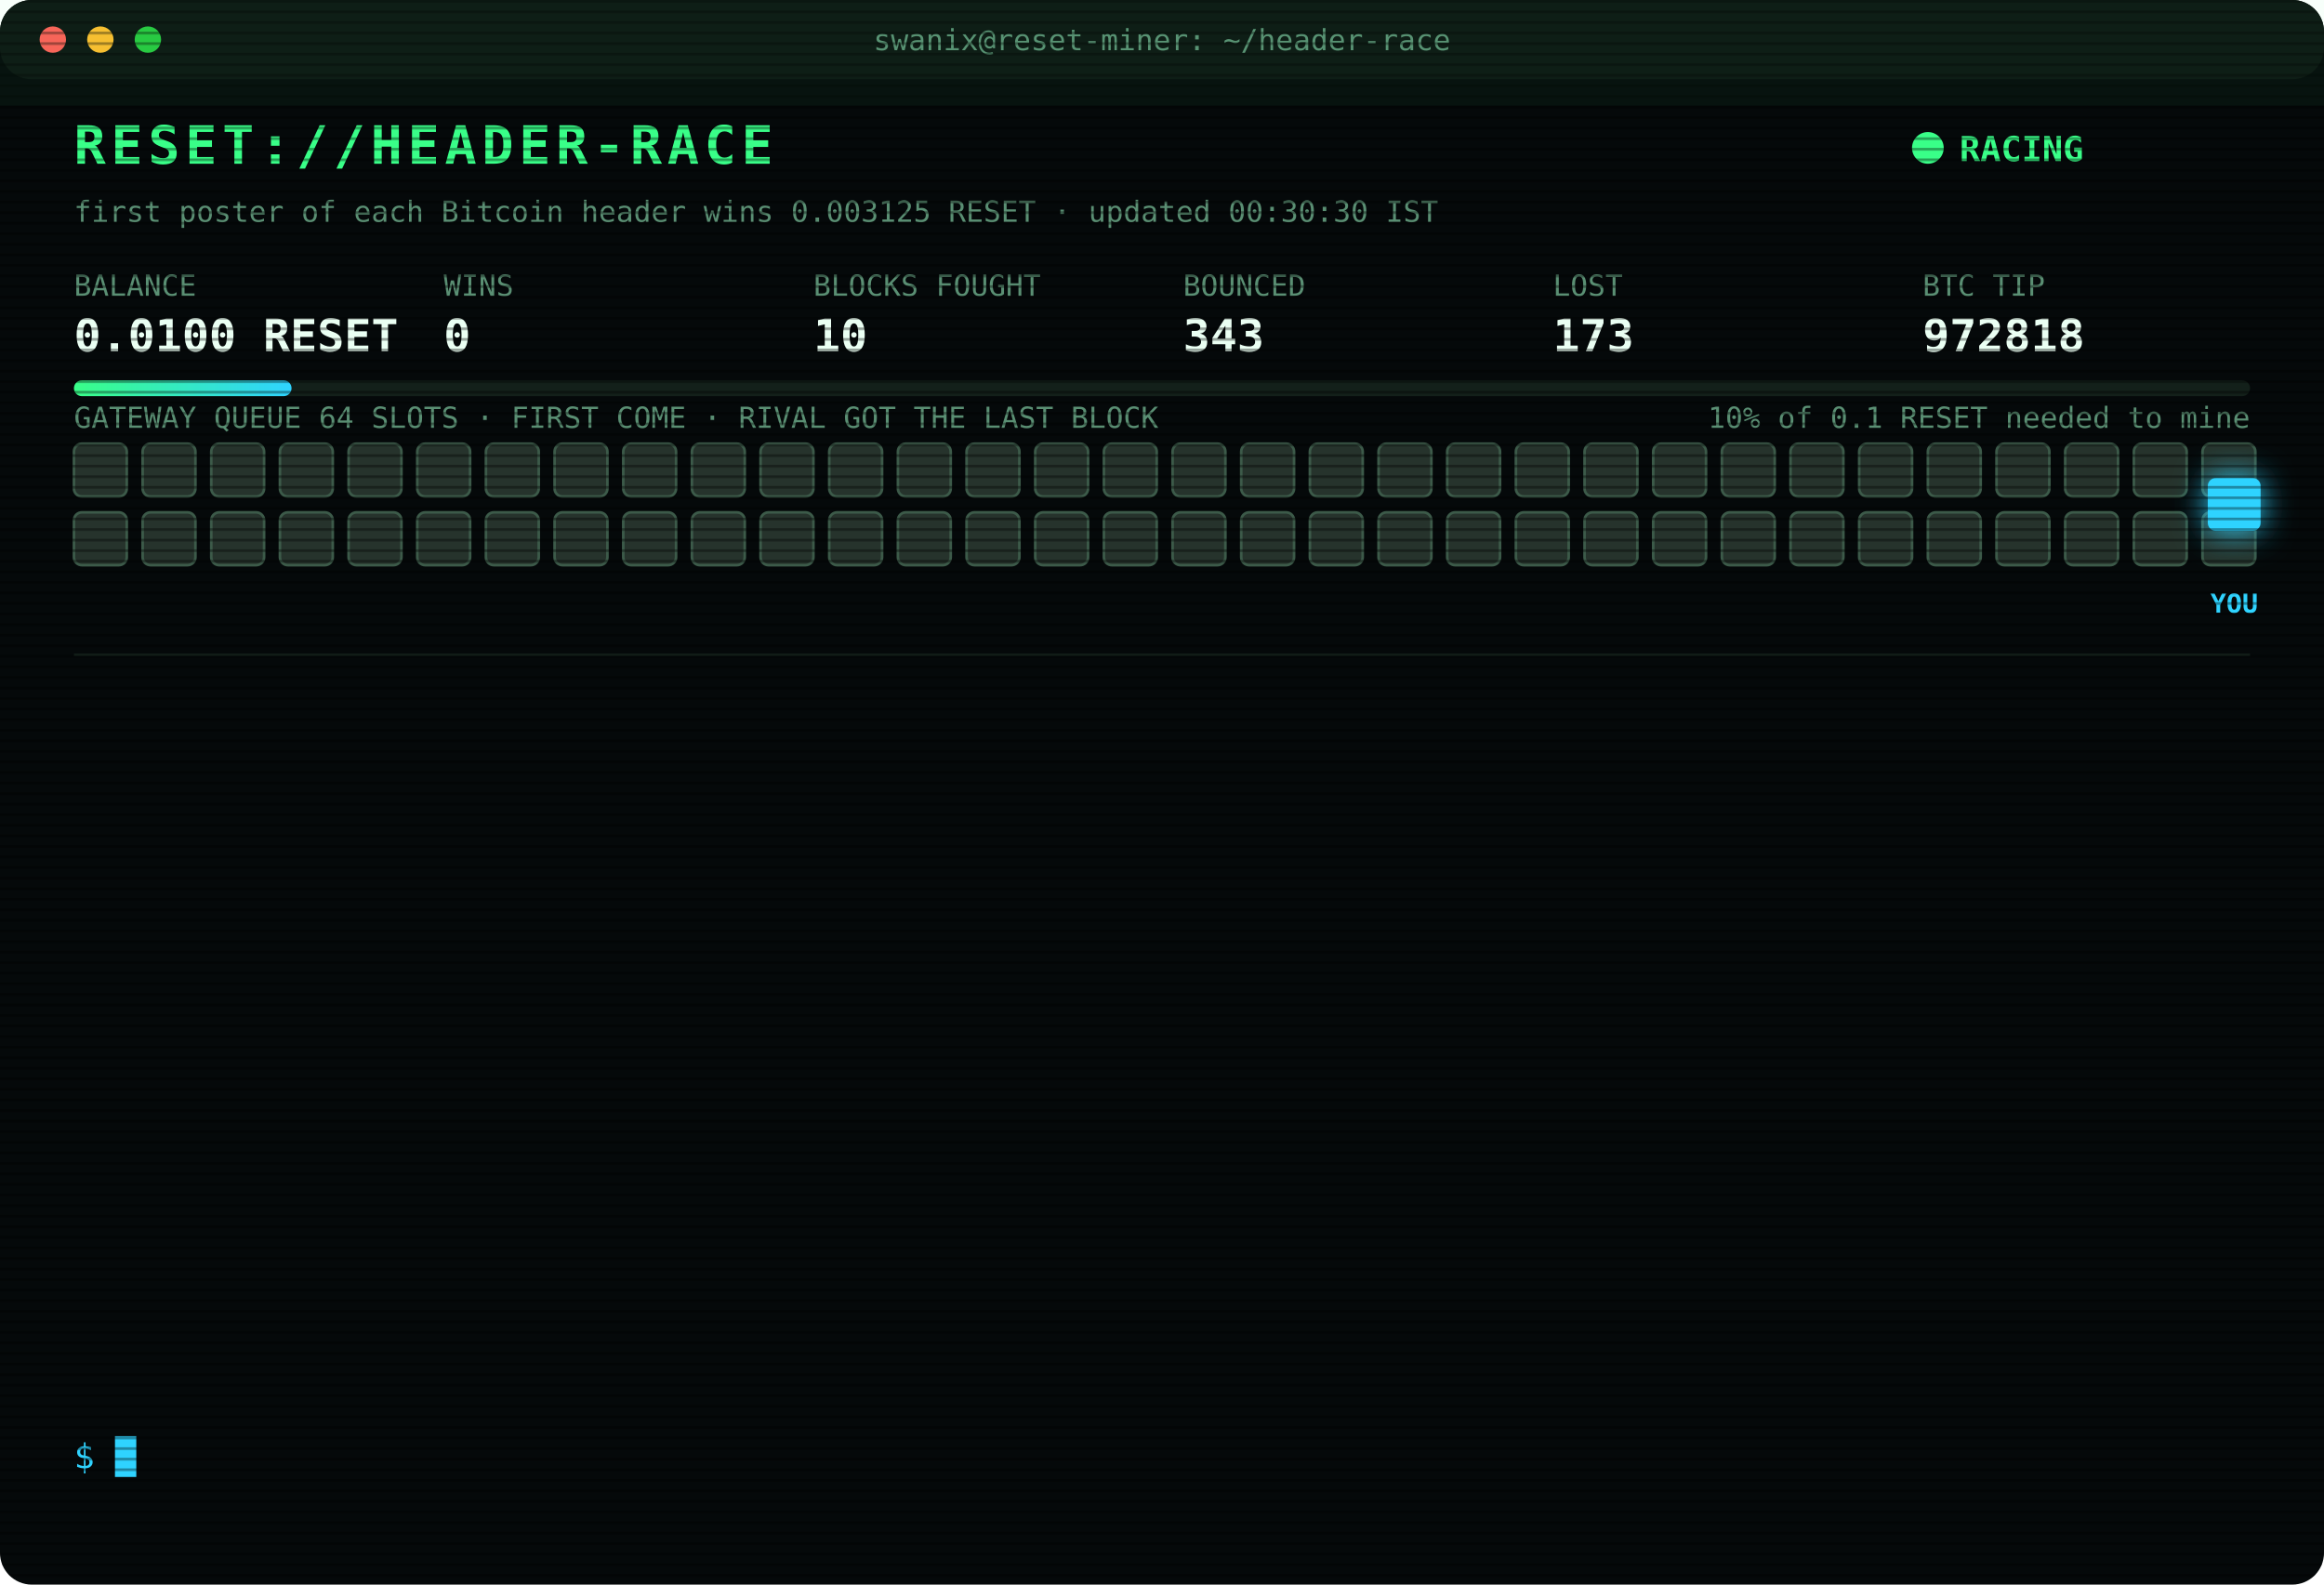
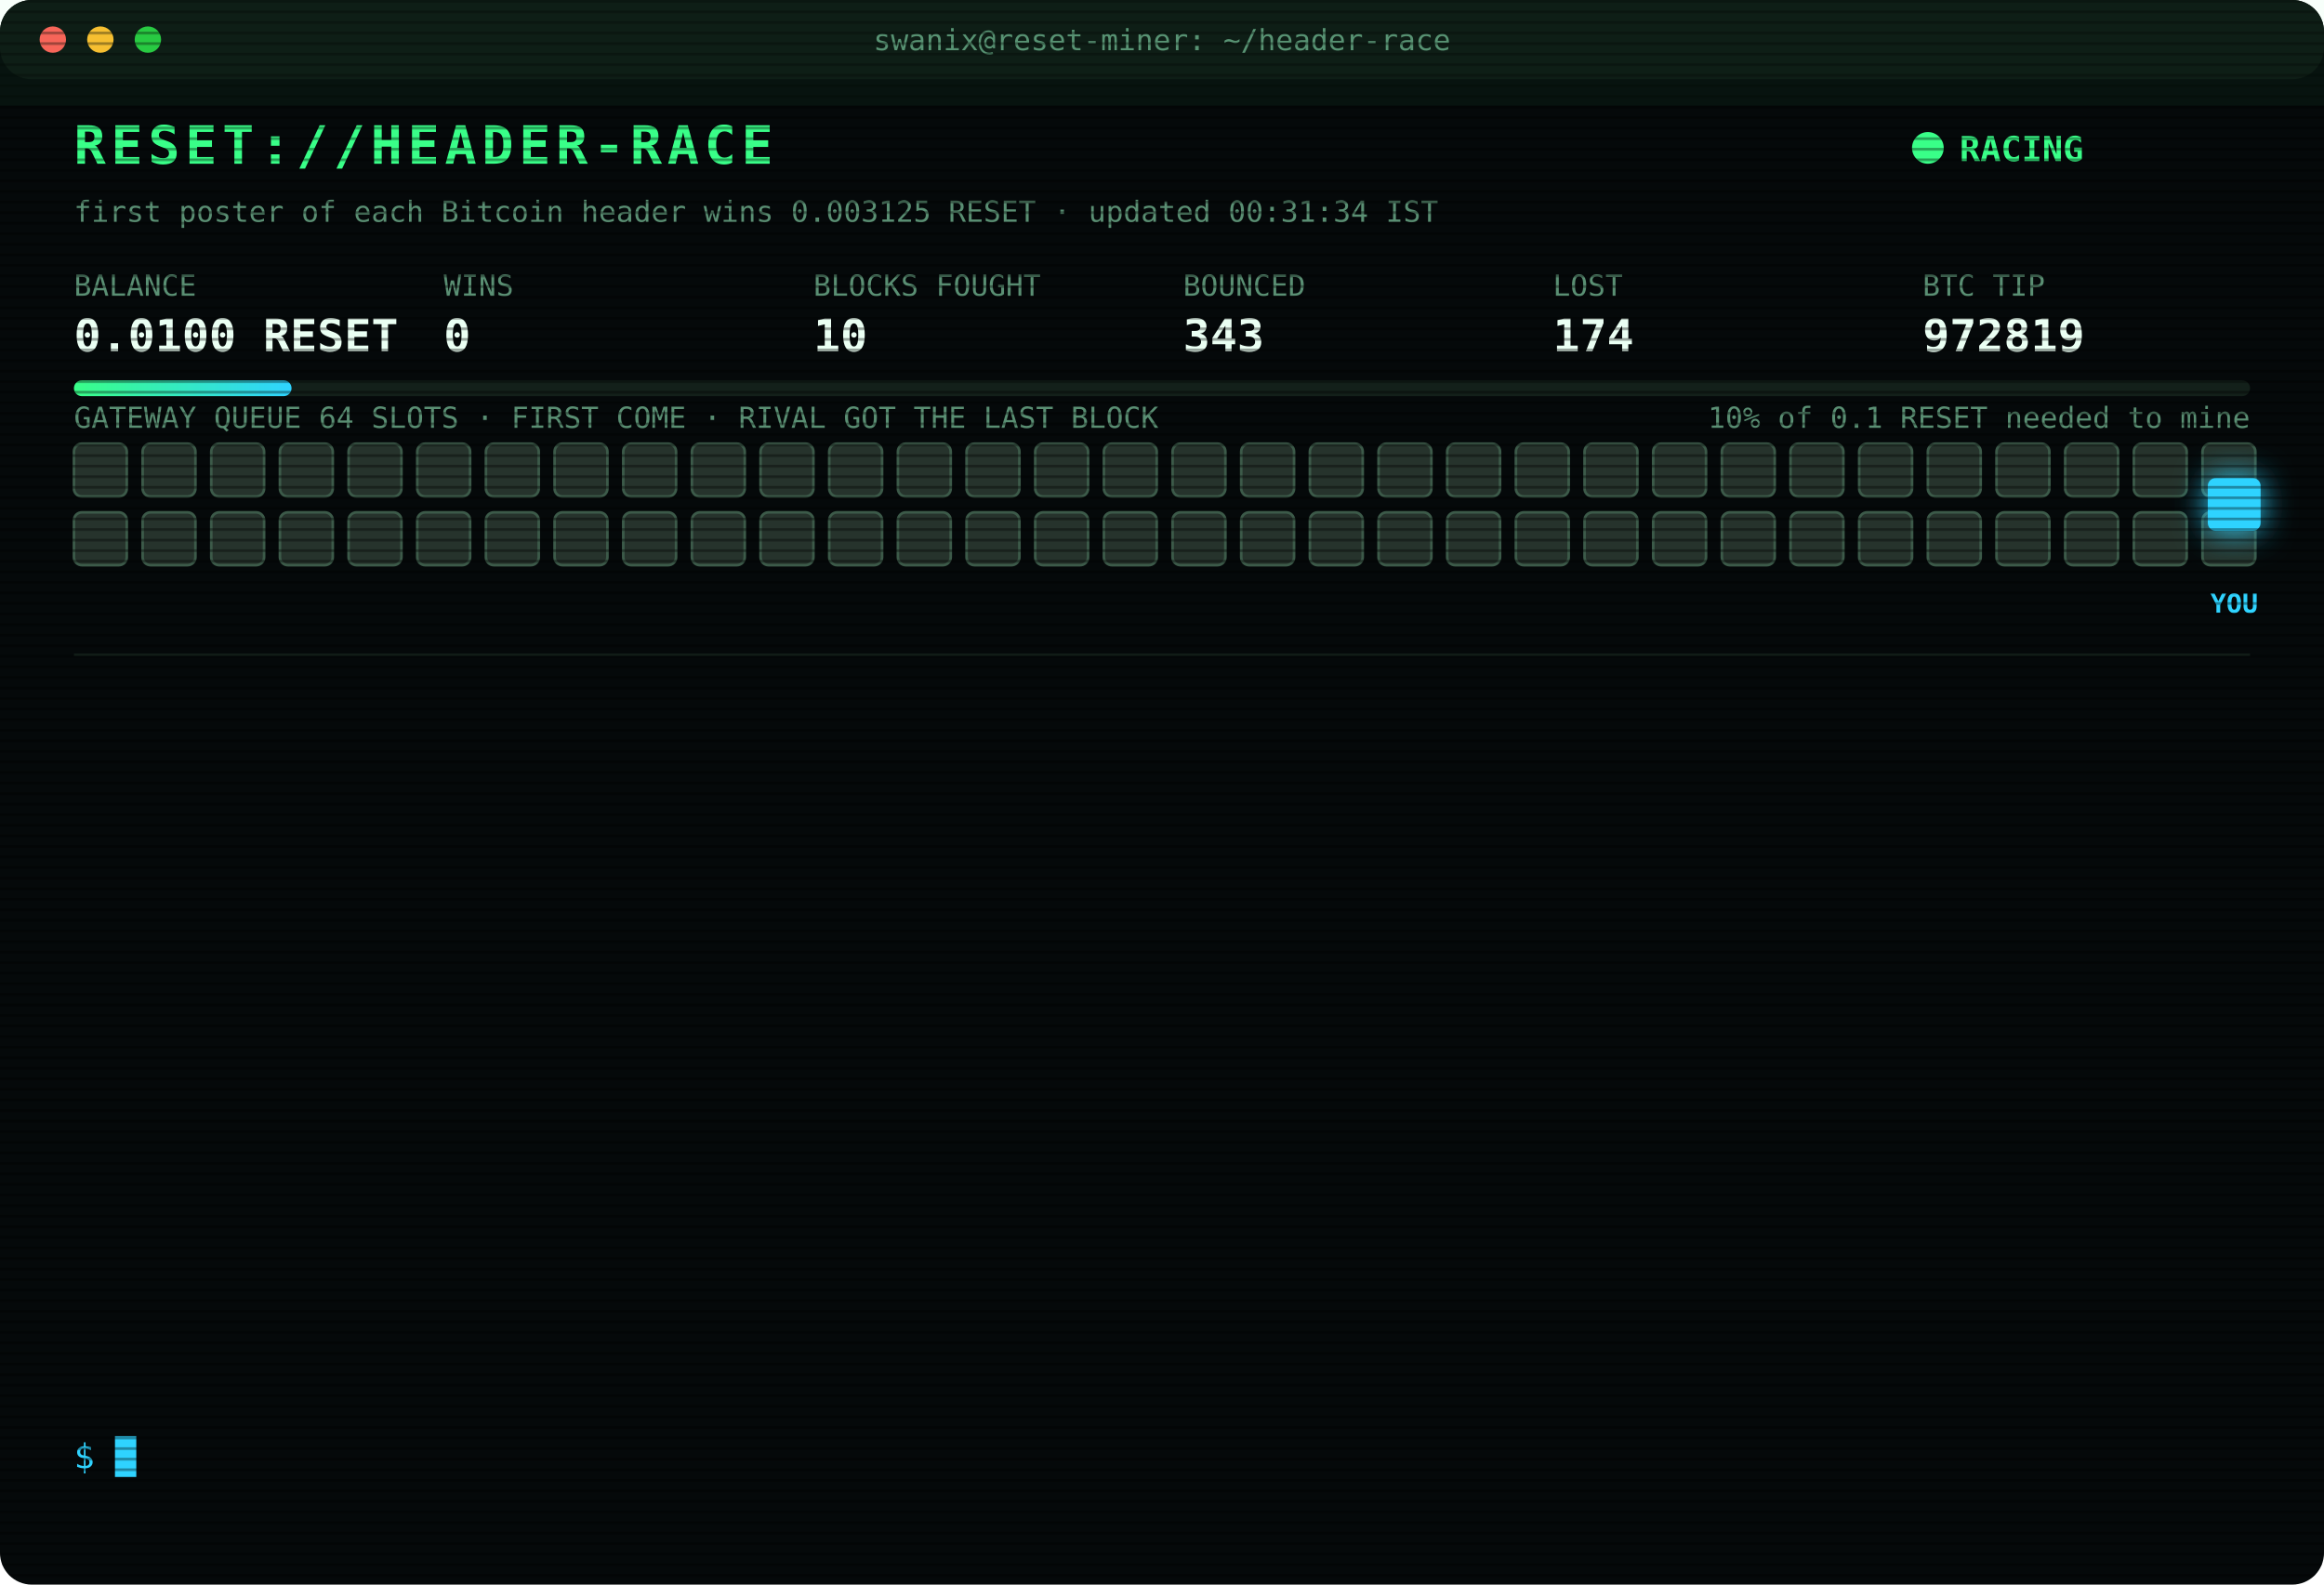
<svg xmlns="http://www.w3.org/2000/svg" width="880" height="600" viewBox="0 0 880 600" font-family="ui-monospace,SFMono-Regular,Menlo,Consolas,monospace">
  <style>
text{font-size:13px;fill:#7CFFB2}
.title{font-size:20px;font-weight:700;fill:#39FF88;letter-spacing:2px;animation:glitch 3s infinite steps(1)}
.sub{fill:#2fd3ff}.k{fill:#5a8f73;font-size:11px}.v{font-size:17px;font-weight:700;fill:#eafff3}
.ts{fill:#3f6b56}.boot{fill:#2fd3ff}.dim{fill:#5a8f73}.bad{fill:#ff4d6d}.warn{fill:#ffd23f}.mag{fill:#ff5cf0}.win{fill:#39FF88;font-weight:700}
.tag{font-size:10px;fill:#2fd3ff;font-weight:700}
.rival{fill:#26332c;stroke:#3c5a49;animation:jam 1.2s infinite alternate}
.idle{fill:#141c18;stroke:#22302a;animation:breathe 4s infinite}
.me{fill:#2fd3ff;filter:drop-shadow(0 0 6px #2fd3ff)}
.hover{animation:nudge 1.1s infinite ease-in-out}.bounce{animation:kick 1.4s infinite}
.ln{opacity:0;animation:in .4s forwards}
.cur{animation:blink 1s infinite steps(1)}
.scan{animation:scan 6s infinite linear}
.led{animation:blink 1.4s infinite}
@keyframes in{from{opacity:0;transform:translateX(-6px)}to{opacity:1;transform:none}}
@keyframes blink{50%{opacity:0}}
@keyframes jam{to{fill:#33463b}}
@keyframes breathe{50%{opacity:.4}}
@keyframes nudge{50%{transform:translateX(-10px)}}
@keyframes kick{0%,100%{transform:none}30%{transform:translateX(-14px)}55%{transform:translateX(10px) translateY(-6px)}}
@keyframes glitch{0%,92%{transform:none}93%{transform:translateX(2px);fill:#ff4d6d}95%{transform:translateX(-2px);fill:#2fd3ff}97%{transform:none}}
@keyframes scan{from{transform:translateY(-40px)}to{transform:translateY(600px)}}
</style>
  <defs>
    <pattern id="sl" width="4" height="4" patternUnits="userSpaceOnUse">
      <rect width="4" height="1" fill="#000" opacity=".35" />
    </pattern>
    <linearGradient id="bar">
      <stop offset="0" stop-color="#39FF88" />
      <stop offset="1" stop-color="#2fd3ff" />
    </linearGradient>
  </defs>
  <rect width="880" height="600" rx="12" fill="#05090a" />
  <rect width="880" height="30" rx="12" fill="#0d1512" />
  <circle cx="20" cy="15" r="5" fill="#ff5f57" />
  <circle cx="38" cy="15" r="5" fill="#febc2e" />
  <circle cx="56" cy="15" r="5" fill="#28c840" />
  <text x="440" y="19" text-anchor="middle" class="k">swanix@reset-miner: ~/header-race</text>
  <text x="28" y="62" class="title">RESET://HEADER-RACE</text>
  <circle class="led" cx="730" cy="56" r="6" fill="#39FF88" />
  <text x="742" y="61" class="win">RACING</text>
-   <text x="28" y="84" class="k">first poster of each Bitcoin header wins 0.003125 RESET · updated 00:30:30 IST</text>
+   <text x="28" y="84" class="k">first poster of each Bitcoin header wins 0.003125 RESET · updated 00:31:34 IST</text>
  <text x="28" y="112" class="k">BALANCE</text>
  <text x="28" y="133" class="v">0.0100 RESET</text>
  <text x="168" y="112" class="k">WINS</text>
  <text x="168" y="133" class="v">0</text>
  <text x="308" y="112" class="k">BLOCKS FOUGHT</text>
  <text x="308" y="133" class="v">10</text>
  <text x="448" y="112" class="k">BOUNCED</text>
  <text x="448" y="133" class="v">343</text>
  <text x="588" y="112" class="k">LOST</text>
-   <text x="588" y="133" class="v">173</text>
+   <text x="588" y="133" class="v">174</text>
  <text x="728" y="112" class="k">BTC TIP</text>
-   <text x="728" y="133" class="v">972818</text>
+   <text x="728" y="133" class="v">972819</text>
  <rect x="28" y="144" width="824" height="6" rx="3" fill="#13201a" />
  <rect x="28" y="144" width="82.4" height="6" rx="3" fill="url(#bar)" />
  <text x="852" y="162" text-anchor="end" class="k">10% of 0.1 RESET needed to mine</text>
  <text x="28" y="162" class="k">GATEWAY QUEUE 64 SLOTS · FIRST COME · RIVAL GOT THE LAST BLOCK</text>
  <rect class="rival" x="28" y="168" width="20" height="20" rx="3" style="animation-delay:0.00s" />
  <rect class="rival" x="54" y="168" width="20" height="20" rx="3" style="animation-delay:0.05s" />
  <rect class="rival" x="80" y="168" width="20" height="20" rx="3" style="animation-delay:0.10s" />
  <rect class="rival" x="106" y="168" width="20" height="20" rx="3" style="animation-delay:0.15s" />
  <rect class="rival" x="132" y="168" width="20" height="20" rx="3" style="animation-delay:0.20s" />
  <rect class="rival" x="158" y="168" width="20" height="20" rx="3" style="animation-delay:0.25s" />
  <rect class="rival" x="184" y="168" width="20" height="20" rx="3" style="animation-delay:0.30s" />
  <rect class="rival" x="210" y="168" width="20" height="20" rx="3" style="animation-delay:0.35s" />
  <rect class="rival" x="236" y="168" width="20" height="20" rx="3" style="animation-delay:0.40s" />
  <rect class="rival" x="262" y="168" width="20" height="20" rx="3" style="animation-delay:0.45s" />
  <rect class="rival" x="288" y="168" width="20" height="20" rx="3" style="animation-delay:0.50s" />
  <rect class="rival" x="314" y="168" width="20" height="20" rx="3" style="animation-delay:0.55s" />
  <rect class="rival" x="340" y="168" width="20" height="20" rx="3" style="animation-delay:0.60s" />
  <rect class="rival" x="366" y="168" width="20" height="20" rx="3" style="animation-delay:0.65s" />
  <rect class="rival" x="392" y="168" width="20" height="20" rx="3" style="animation-delay:0.70s" />
  <rect class="rival" x="418" y="168" width="20" height="20" rx="3" style="animation-delay:0.75s" />
  <rect class="rival" x="444" y="168" width="20" height="20" rx="3" style="animation-delay:0.80s" />
  <rect class="rival" x="470" y="168" width="20" height="20" rx="3" style="animation-delay:0.85s" />
  <rect class="rival" x="496" y="168" width="20" height="20" rx="3" style="animation-delay:0.90s" />
  <rect class="rival" x="522" y="168" width="20" height="20" rx="3" style="animation-delay:0.95s" />
  <rect class="rival" x="548" y="168" width="20" height="20" rx="3" style="animation-delay:1.00s" />
  <rect class="rival" x="574" y="168" width="20" height="20" rx="3" style="animation-delay:1.05s" />
  <rect class="rival" x="600" y="168" width="20" height="20" rx="3" style="animation-delay:1.10s" />
  <rect class="rival" x="626" y="168" width="20" height="20" rx="3" style="animation-delay:1.15s" />
  <rect class="rival" x="652" y="168" width="20" height="20" rx="3" style="animation-delay:1.20s" />
  <rect class="rival" x="678" y="168" width="20" height="20" rx="3" style="animation-delay:1.25s" />
  <rect class="rival" x="704" y="168" width="20" height="20" rx="3" style="animation-delay:1.30s" />
  <rect class="rival" x="730" y="168" width="20" height="20" rx="3" style="animation-delay:1.35s" />
  <rect class="rival" x="756" y="168" width="20" height="20" rx="3" style="animation-delay:1.40s" />
  <rect class="rival" x="782" y="168" width="20" height="20" rx="3" style="animation-delay:1.45s" />
  <rect class="rival" x="808" y="168" width="20" height="20" rx="3" style="animation-delay:1.50s" />
  <rect class="rival" x="834" y="168" width="20" height="20" rx="3" style="animation-delay:1.55s" />
  <rect class="rival" x="28" y="194" width="20" height="20" rx="3" style="animation-delay:1.60s" />
  <rect class="rival" x="54" y="194" width="20" height="20" rx="3" style="animation-delay:1.65s" />
  <rect class="rival" x="80" y="194" width="20" height="20" rx="3" style="animation-delay:1.70s" />
  <rect class="rival" x="106" y="194" width="20" height="20" rx="3" style="animation-delay:1.75s" />
  <rect class="rival" x="132" y="194" width="20" height="20" rx="3" style="animation-delay:1.80s" />
  <rect class="rival" x="158" y="194" width="20" height="20" rx="3" style="animation-delay:1.85s" />
  <rect class="rival" x="184" y="194" width="20" height="20" rx="3" style="animation-delay:1.90s" />
  <rect class="rival" x="210" y="194" width="20" height="20" rx="3" style="animation-delay:1.95s" />
  <rect class="rival" x="236" y="194" width="20" height="20" rx="3" style="animation-delay:2.00s" />
  <rect class="rival" x="262" y="194" width="20" height="20" rx="3" style="animation-delay:2.05s" />
  <rect class="rival" x="288" y="194" width="20" height="20" rx="3" style="animation-delay:2.10s" />
  <rect class="rival" x="314" y="194" width="20" height="20" rx="3" style="animation-delay:2.15s" />
  <rect class="rival" x="340" y="194" width="20" height="20" rx="3" style="animation-delay:2.20s" />
  <rect class="rival" x="366" y="194" width="20" height="20" rx="3" style="animation-delay:2.25s" />
  <rect class="rival" x="392" y="194" width="20" height="20" rx="3" style="animation-delay:2.30s" />
  <rect class="rival" x="418" y="194" width="20" height="20" rx="3" style="animation-delay:2.35s" />
  <rect class="rival" x="444" y="194" width="20" height="20" rx="3" style="animation-delay:2.40s" />
  <rect class="rival" x="470" y="194" width="20" height="20" rx="3" style="animation-delay:2.45s" />
  <rect class="rival" x="496" y="194" width="20" height="20" rx="3" style="animation-delay:2.50s" />
  <rect class="rival" x="522" y="194" width="20" height="20" rx="3" style="animation-delay:2.55s" />
  <rect class="rival" x="548" y="194" width="20" height="20" rx="3" style="animation-delay:2.60s" />
  <rect class="rival" x="574" y="194" width="20" height="20" rx="3" style="animation-delay:2.65s" />
  <rect class="rival" x="600" y="194" width="20" height="20" rx="3" style="animation-delay:2.70s" />
  <rect class="rival" x="626" y="194" width="20" height="20" rx="3" style="animation-delay:2.75s" />
  <rect class="rival" x="652" y="194" width="20" height="20" rx="3" style="animation-delay:2.80s" />
  <rect class="rival" x="678" y="194" width="20" height="20" rx="3" style="animation-delay:2.85s" />
  <rect class="rival" x="704" y="194" width="20" height="20" rx="3" style="animation-delay:2.90s" />
  <rect class="rival" x="730" y="194" width="20" height="20" rx="3" style="animation-delay:2.95s" />
  <rect class="rival" x="756" y="194" width="20" height="20" rx="3" style="animation-delay:3.00s" />
  <rect class="rival" x="782" y="194" width="20" height="20" rx="3" style="animation-delay:3.05s" />
  <rect class="rival" x="808" y="194" width="20" height="20" rx="3" style="animation-delay:3.10s" />
  <rect class="rival" x="834" y="194" width="20" height="20" rx="3" style="animation-delay:3.15s" />
  <g class="hover">
    <rect class="me" x="836" y="181" width="20" height="20" rx="3" />
    <text class="tag" x="846" y="232" text-anchor="middle">YOU</text>
  </g>
  <line x1="28" x2="852" y1="248" y2="248" stroke="#13201a" />
  <g class="ln" style="animation-delay:0.40s">
-     <text x="28" y="270" class="ts">22:37:24</text>
-     <text x="104" y="270" class="bad">[LOST] #972803 taken by a rival miner</text>
+     <text x="28" y="270" class="ts">22:57:43</text>
+     <text x="104" y="270" class="bad">[LOST] #972805 taken by a rival miner</text>
  </g>
  <g class="ln" style="animation-delay:0.65s">
-     <text x="28" y="292" class="ts">22:57:43</text>
-     <text x="104" y="292" class="bad">[LOST] #972805 taken by a rival miner</text>
+     <text x="28" y="292" class="ts">23:02:29</text>
+     <text x="104" y="292" class="bad">[LOST] #972807 taken by a rival miner</text>
  </g>
  <g class="ln" style="animation-delay:0.90s">
-     <text x="28" y="314" class="ts">23:02:29</text>
-     <text x="104" y="314" class="bad">[LOST] #972807 taken by a rival miner</text>
+     <text x="28" y="314" class="ts">23:04:15</text>
+     <text x="104" y="314" class="bad">[LOST] #972808 taken by a rival miner</text>
  </g>
  <g class="ln" style="animation-delay:1.15s">
-     <text x="28" y="336" class="ts">23:04:15</text>
-     <text x="104" y="336" class="bad">[LOST] #972808 taken by a rival miner</text>
+     <text x="28" y="336" class="ts">23:12:21</text>
+     <text x="104" y="336" class="bad">[LOST] #972809 taken by a rival miner</text>
  </g>
  <g class="ln" style="animation-delay:1.40s">
-     <text x="28" y="358" class="ts">23:12:21</text>
-     <text x="104" y="358" class="bad">[LOST] #972809 taken by a rival miner</text>
+     <text x="28" y="358" class="ts">23:19:37</text>
+     <text x="104" y="358" class="bad">[LOST] #972811 taken by a rival miner</text>
  </g>
  <g class="ln" style="animation-delay:1.65s">
-     <text x="28" y="380" class="ts">23:19:37</text>
-     <text x="104" y="380" class="bad">[LOST] #972811 taken by a rival miner</text>
+     <text x="28" y="380" class="ts">23:29:16</text>
+     <text x="104" y="380" class="bad">[LOST] #972812 taken by a rival miner</text>
  </g>
  <g class="ln" style="animation-delay:1.90s">
-     <text x="28" y="402" class="ts">23:29:16</text>
-     <text x="104" y="402" class="bad">[LOST] #972812 taken by a rival miner</text>
+     <text x="28" y="402" class="ts">23:37:41</text>
+     <text x="104" y="402" class="bad">[LOST] #972813 taken by a rival miner</text>
  </g>
  <g class="ln" style="animation-delay:2.15s">
-     <text x="28" y="424" class="ts">23:37:41</text>
-     <text x="104" y="424" class="bad">[LOST] #972813 taken by a rival miner</text>
+     <text x="28" y="424" class="ts">23:40:31</text>
+     <text x="104" y="424" class="bad">[LOST] #972814 taken by a rival miner</text>
  </g>
  <g class="ln" style="animation-delay:2.40s">
-     <text x="28" y="446" class="ts">23:40:31</text>
-     <text x="104" y="446" class="bad">[LOST] #972814 taken by a rival miner</text>
+     <text x="28" y="446" class="ts">23:44:23</text>
+     <text x="104" y="446" class="bad">[LOST] #972815 taken by a rival miner</text>
  </g>
  <g class="ln" style="animation-delay:2.65s">
-     <text x="28" y="468" class="ts">23:44:23</text>
-     <text x="104" y="468" class="bad">[LOST] #972815 taken by a rival miner</text>
+     <text x="28" y="468" class="ts">00:09:34</text>
+     <text x="104" y="468" class="bad">[LOST] #972816 taken by a rival miner</text>
  </g>
  <g class="ln" style="animation-delay:2.90s">
-     <text x="28" y="490" class="ts">00:09:34</text>
-     <text x="104" y="490" class="bad">[LOST] #972816 taken by a rival miner</text>
+     <text x="28" y="490" class="ts">00:10:57</text>
+     <text x="104" y="490" class="bad">[LOST] #972817 taken by a rival miner</text>
  </g>
  <g class="ln" style="animation-delay:3.15s">
-     <text x="28" y="512" class="ts">00:10:57</text>
-     <text x="104" y="512" class="bad">[LOST] #972817 taken by a rival miner</text>
+     <text x="28" y="512" class="ts">00:14:49</text>
+     <text x="104" y="512" class="bad">[LOST] #972818 taken by a rival miner</text>
  </g>
  <g class="ln" style="animation-delay:3.40s">
-     <text x="28" y="534" class="ts">00:14:49</text>
-     <text x="104" y="534" class="bad">[LOST] #972818 taken by a rival miner</text>
+     <text x="28" y="534" class="ts">00:31:34</text>
+     <text x="104" y="534" class="bad">[LOST] #972819 taken by a rival miner</text>
  </g>
  <text x="28" y="556" class="sub">$ <tspan class="cur">█</tspan>
  </text>
  <rect width="880" height="600" rx="12" fill="url(#sl)" pointer-events="none" />
  <rect class="scan" width="880" height="40" fill="#39FF88" opacity=".04" />
</svg>
